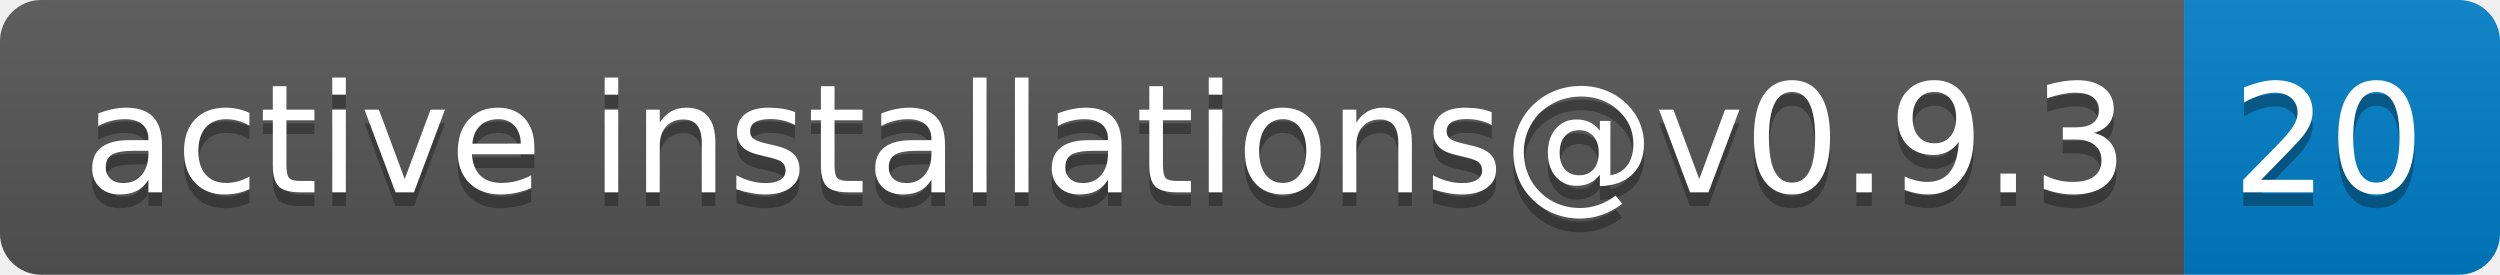
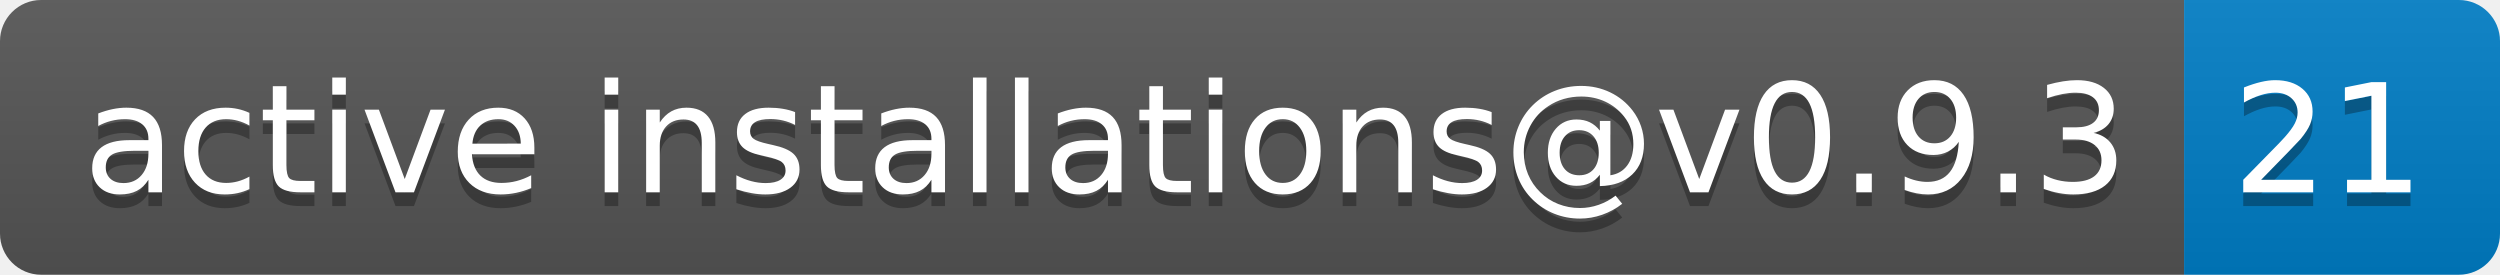
- <svg xmlns="http://www.w3.org/2000/svg" width="182" height="20" role="img" aria-label="active installations@v0.9.3: 20">
+ <svg xmlns="http://www.w3.org/2000/svg" width="182" height="20" role="img" aria-label="active installations@v0.9.3: 21">
  <linearGradient id="s" x2="0" y2="100%">
    <stop offset="0" stop-color="#bbb" stop-opacity=".1" />
    <stop offset="1" stop-opacity=".1" />
  </linearGradient>
  <clipPath id="r">
    <rect width="182" height="20" rx="3" fill="#fff" />
  </clipPath>
  <g clip-path="url(#r)">
    <rect width="159" height="20" fill="#555" />
    <rect x="159" width="23" height="20" fill="#007ec6" />
    <rect width="182" height="20" fill="url(#s)" />
  </g>
  <g fill="#fff" text-anchor="middle" font-family="Verdana,Geneva,DejaVu Sans,sans-serif" text-rendering="geometricPrecision" font-size="110">
    <text aria-hidden="true" x="805" y="150" fill="#010101" fill-opacity=".3" transform="scale(.1)" textLength="1490">active installations@v0.9.3</text>
    <text x="805" y="140" transform="scale(.1)" fill="#fff" textLength="1490">active installations@v0.9.3</text>
-     <text aria-hidden="true" x="1695" y="150" fill="#010101" fill-opacity=".3" transform="scale(.1)" textLength="130">20</text>
-     <text x="1695" y="140" transform="scale(.1)" fill="#fff" textLength="130">20</text>
+     <text aria-hidden="true" x="1695" y="150" fill="#010101" fill-opacity=".3" transform="scale(.1)" textLength="130">21</text>
+     <text x="1695" y="140" transform="scale(.1)" fill="#fff" textLength="130">21</text>
  </g>
</svg>
